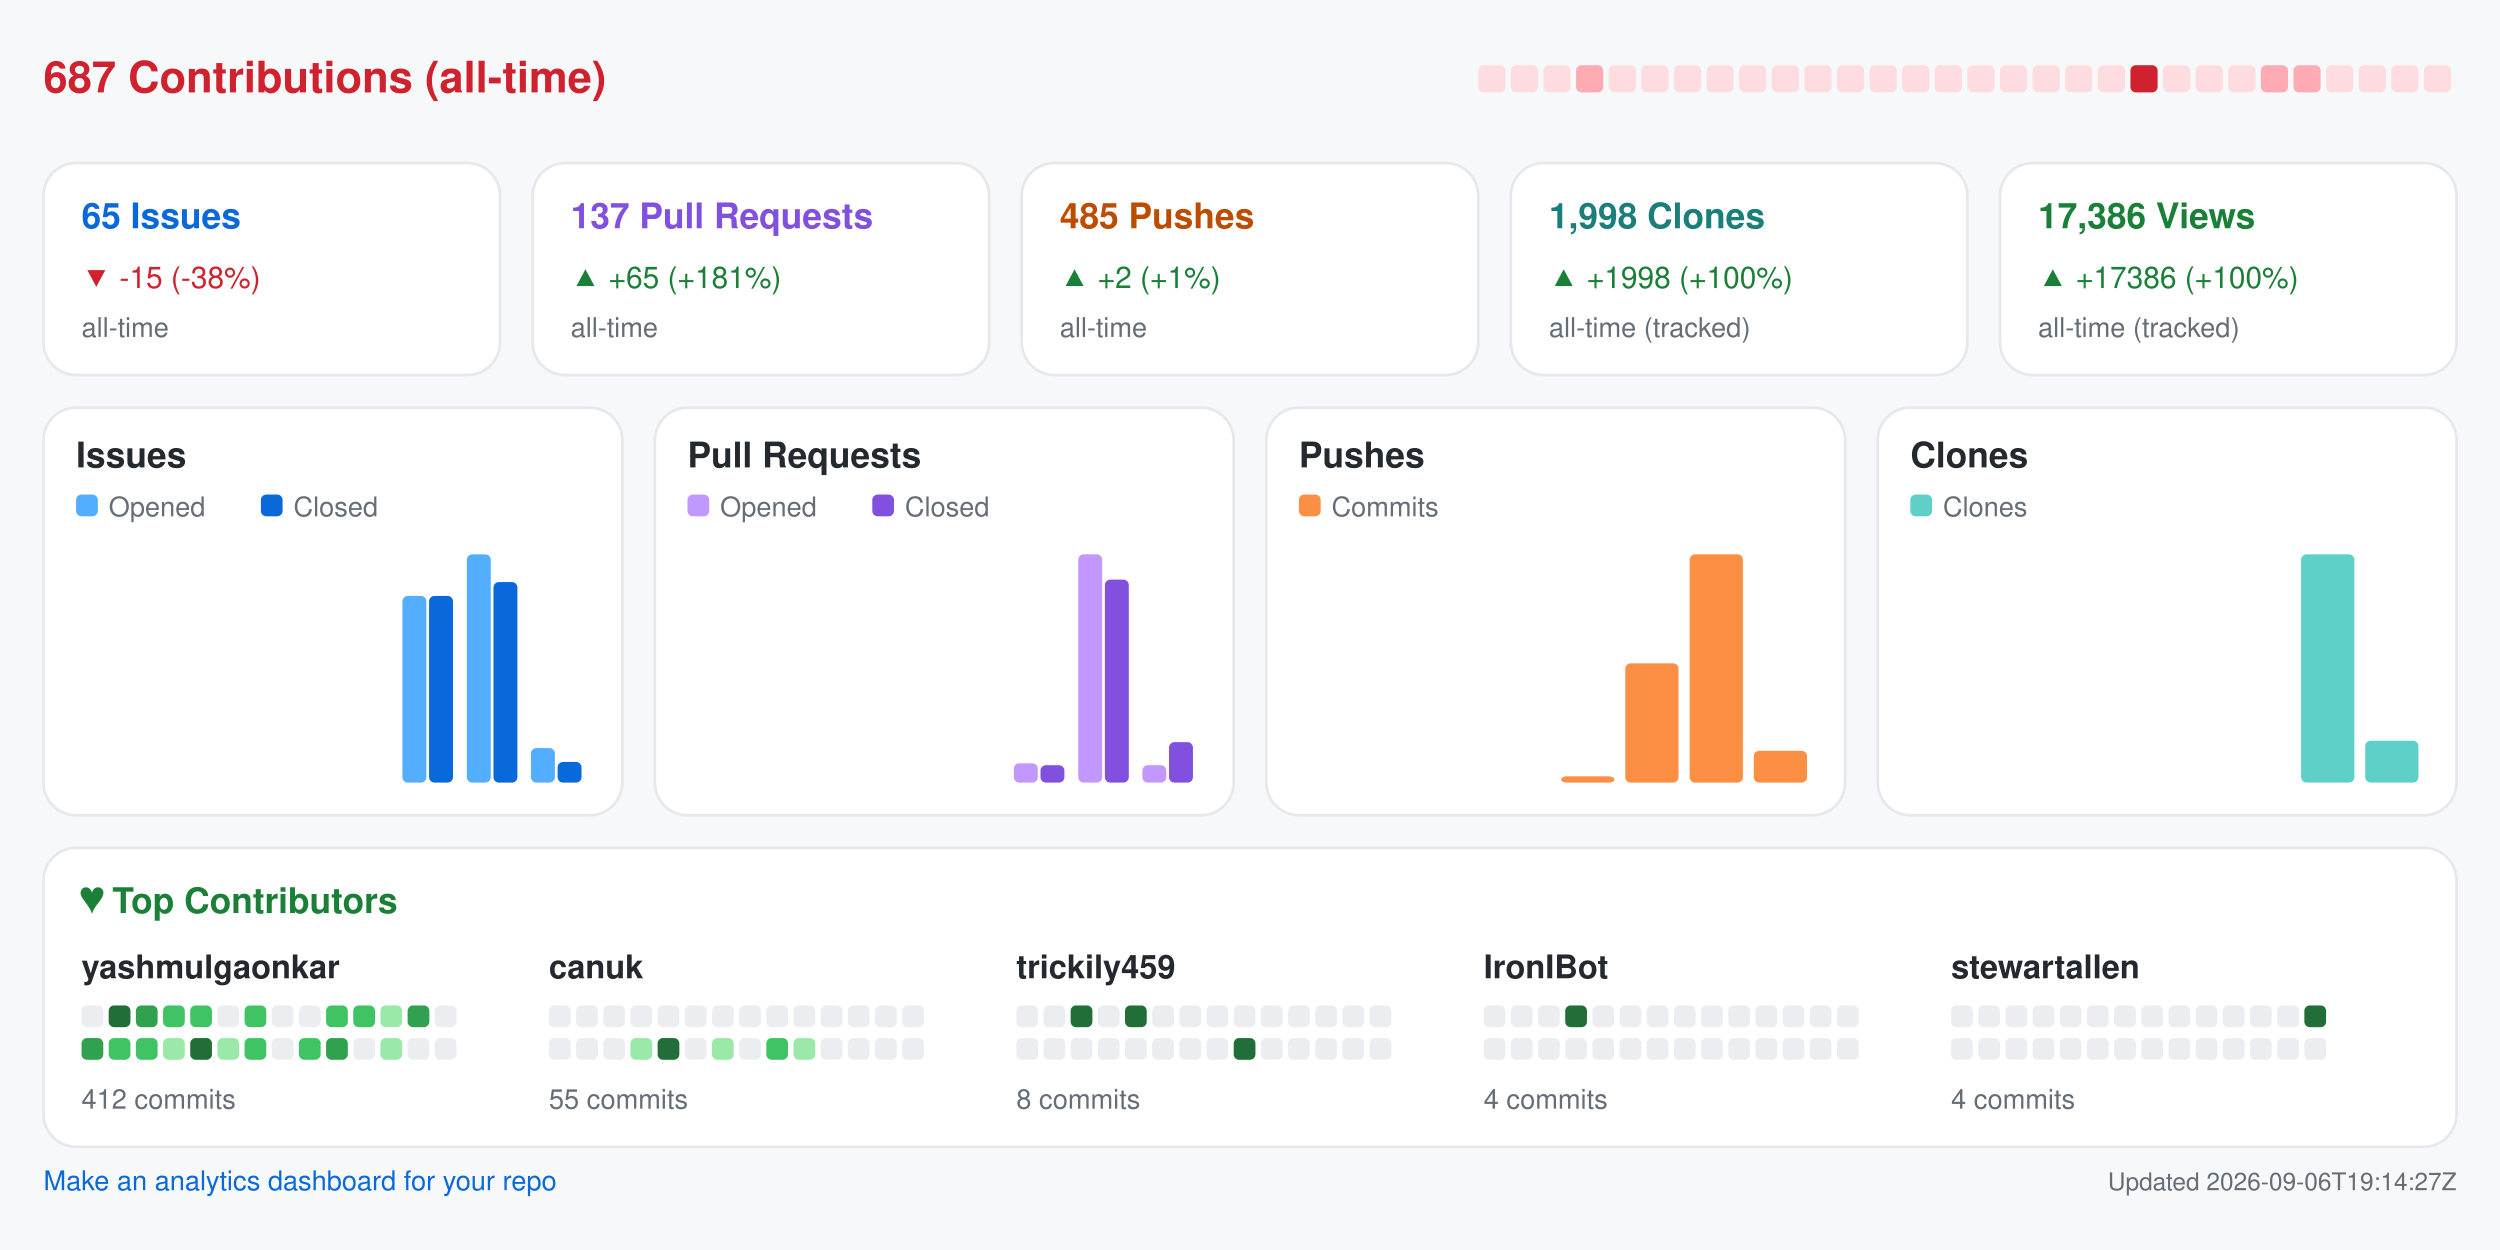
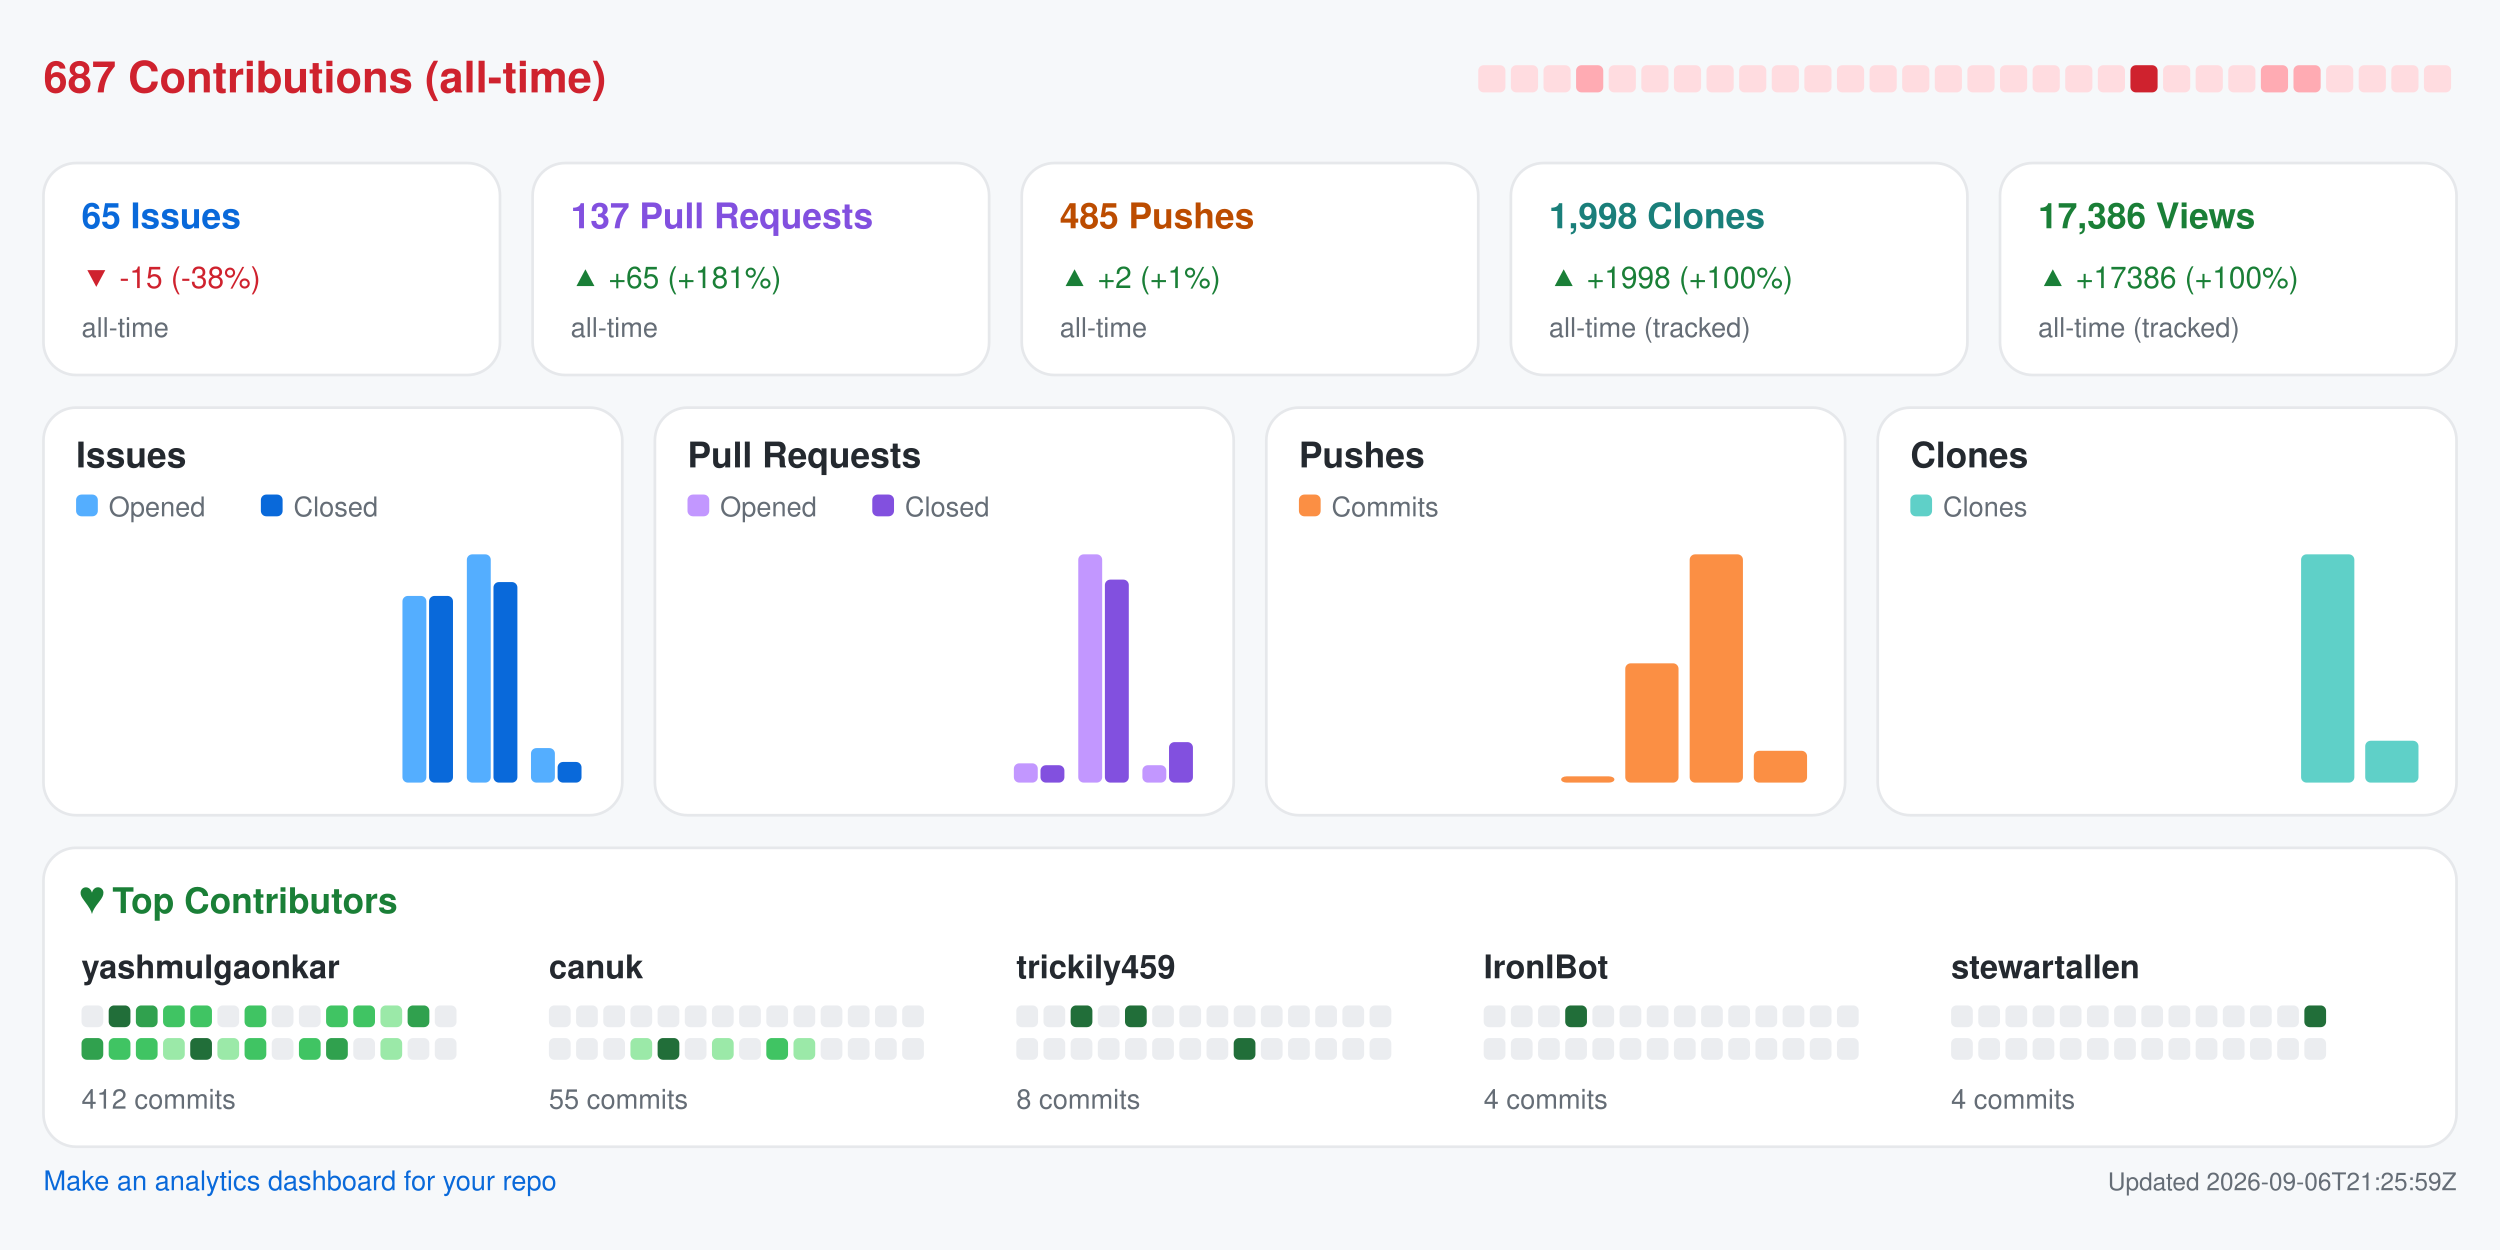
<svg xmlns="http://www.w3.org/2000/svg" width="920" height="460" viewBox="0 0 920 460" role="img" aria-label="Repository analytics for yashmulgaonkar/FlightScnr_Pi">
  <rect x="0.0" y="0.0" width="920.0" height="460.0" rx="0" fill="#f6f8fa" />
  <text x="16.0" y="34.0" fill="#cf222e" font-size="16" font-family="-apple-system,BlinkMacSystemFont,Segoe UI,Helvetica,Arial,sans-serif" font-weight="600" text-anchor="start">687 Contributions (all-time)</text>
  <rect x="544.0" y="24.0" width="10.0" height="10.0" rx="2" fill="#ffdce0" />
  <rect x="556.0" y="24.0" width="10.0" height="10.0" rx="2" fill="#ffdce0" />
  <rect x="568.0" y="24.0" width="10.0" height="10.0" rx="2" fill="#ffdce0" />
  <rect x="580.0" y="24.0" width="10.0" height="10.0" rx="2" fill="#ffabb3" />
  <rect x="592.0" y="24.0" width="10.0" height="10.0" rx="2" fill="#ffdce0" />
  <rect x="604.0" y="24.0" width="10.0" height="10.0" rx="2" fill="#ffdce0" />
  <rect x="616.0" y="24.0" width="10.0" height="10.0" rx="2" fill="#ffdce0" />
  <rect x="628.0" y="24.0" width="10.0" height="10.0" rx="2" fill="#ffdce0" />
  <rect x="640.0" y="24.0" width="10.0" height="10.0" rx="2" fill="#ffdce0" />
  <rect x="652.0" y="24.0" width="10.0" height="10.0" rx="2" fill="#ffdce0" />
  <rect x="664.0" y="24.0" width="10.0" height="10.0" rx="2" fill="#ffdce0" />
  <rect x="676.0" y="24.0" width="10.0" height="10.0" rx="2" fill="#ffdce0" />
  <rect x="688.0" y="24.0" width="10.0" height="10.0" rx="2" fill="#ffdce0" />
  <rect x="700.0" y="24.0" width="10.0" height="10.0" rx="2" fill="#ffdce0" />
  <rect x="712.0" y="24.0" width="10.0" height="10.0" rx="2" fill="#ffdce0" />
  <rect x="724.0" y="24.0" width="10.0" height="10.0" rx="2" fill="#ffdce0" />
  <rect x="736.0" y="24.0" width="10.0" height="10.0" rx="2" fill="#ffdce0" />
  <rect x="748.0" y="24.0" width="10.0" height="10.0" rx="2" fill="#ffdce0" />
  <rect x="760.0" y="24.0" width="10.0" height="10.0" rx="2" fill="#ffdce0" />
  <rect x="772.0" y="24.0" width="10.0" height="10.0" rx="2" fill="#ffdce0" />
  <rect x="784.0" y="24.0" width="10.0" height="10.0" rx="2" fill="#cf222e" />
  <rect x="796.0" y="24.0" width="10.0" height="10.0" rx="2" fill="#ffdce0" />
  <rect x="808.0" y="24.0" width="10.0" height="10.0" rx="2" fill="#ffdce0" />
  <rect x="820.0" y="24.0" width="10.0" height="10.0" rx="2" fill="#ffdce0" />
  <rect x="832.0" y="24.0" width="10.0" height="10.0" rx="2" fill="#ffabb3" />
  <rect x="844.0" y="24.0" width="10.0" height="10.0" rx="2" fill="#ffabb3" />
  <rect x="856.0" y="24.0" width="10.0" height="10.0" rx="2" fill="#ffdce0" />
  <rect x="868.0" y="24.0" width="10.0" height="10.0" rx="2" fill="#ffdce0" />
  <rect x="880.0" y="24.0" width="10.0" height="10.0" rx="2" fill="#ffdce0" />
  <rect x="892.0" y="24.0" width="10.0" height="10.0" rx="2" fill="#ffdce0" />
  <rect x="16.0" y="60.0" width="168.0" height="78.0" rx="12" fill="#ffffff" stroke="#e6e8eb" />
  <text x="30.0" y="84.0" fill="#0969da" font-size="13" font-family="-apple-system,BlinkMacSystemFont,Segoe UI,Helvetica,Arial,sans-serif" font-weight="600" text-anchor="start">65 Issues</text>
  <text x="30.0" y="106.0" fill="#cf222e" font-size="11" font-family="-apple-system,BlinkMacSystemFont,Segoe UI,Helvetica,Arial,sans-serif" font-weight="400" text-anchor="start">▼ -15 (-38%)</text>
  <text x="30.0" y="124.0" fill="#656d76" font-size="10" font-family="-apple-system,BlinkMacSystemFont,Segoe UI,Helvetica,Arial,sans-serif" font-weight="400" text-anchor="start">all-time</text>
  <rect x="196.0" y="60.0" width="168.0" height="78.0" rx="12" fill="#ffffff" stroke="#e6e8eb" />
  <text x="210.0" y="84.0" fill="#8250df" font-size="13" font-family="-apple-system,BlinkMacSystemFont,Segoe UI,Helvetica,Arial,sans-serif" font-weight="600" text-anchor="start">137 Pull Requests</text>
  <text x="210.0" y="106.0" fill="#1a7f37" font-size="11" font-family="-apple-system,BlinkMacSystemFont,Segoe UI,Helvetica,Arial,sans-serif" font-weight="400" text-anchor="start">▲ +65 (+181%)</text>
  <text x="210.0" y="124.0" fill="#656d76" font-size="10" font-family="-apple-system,BlinkMacSystemFont,Segoe UI,Helvetica,Arial,sans-serif" font-weight="400" text-anchor="start">all-time</text>
  <rect x="376.0" y="60.0" width="168.0" height="78.0" rx="12" fill="#ffffff" stroke="#e6e8eb" />
  <text x="390.0" y="84.0" fill="#bc4c00" font-size="13" font-family="-apple-system,BlinkMacSystemFont,Segoe UI,Helvetica,Arial,sans-serif" font-weight="600" text-anchor="start">485 Pushes</text>
  <text x="390.0" y="106.0" fill="#1a7f37" font-size="11" font-family="-apple-system,BlinkMacSystemFont,Segoe UI,Helvetica,Arial,sans-serif" font-weight="400" text-anchor="start">▲ +2 (+1%)</text>
  <text x="390.0" y="124.0" fill="#656d76" font-size="10" font-family="-apple-system,BlinkMacSystemFont,Segoe UI,Helvetica,Arial,sans-serif" font-weight="400" text-anchor="start">all-time</text>
  <rect x="556.0" y="60.0" width="168.0" height="78.0" rx="12" fill="#ffffff" stroke="#e6e8eb" />
  <text x="570.0" y="84.0" fill="#1a7f7a" font-size="13" font-family="-apple-system,BlinkMacSystemFont,Segoe UI,Helvetica,Arial,sans-serif" font-weight="600" text-anchor="start">1,998 Clones</text>
  <text x="570.0" y="106.0" fill="#1a7f37" font-size="11" font-family="-apple-system,BlinkMacSystemFont,Segoe UI,Helvetica,Arial,sans-serif" font-weight="400" text-anchor="start">▲ +1998 (+100%)</text>
  <text x="570.0" y="124.0" fill="#656d76" font-size="10" font-family="-apple-system,BlinkMacSystemFont,Segoe UI,Helvetica,Arial,sans-serif" font-weight="400" text-anchor="start">all-time (tracked)</text>
  <rect x="736.0" y="60.0" width="168.0" height="78.0" rx="12" fill="#ffffff" stroke="#e6e8eb" />
  <text x="750.0" y="84.0" fill="#1a7f37" font-size="13" font-family="-apple-system,BlinkMacSystemFont,Segoe UI,Helvetica,Arial,sans-serif" font-weight="600" text-anchor="start">17,386 Views</text>
  <text x="750.0" y="106.0" fill="#1a7f37" font-size="11" font-family="-apple-system,BlinkMacSystemFont,Segoe UI,Helvetica,Arial,sans-serif" font-weight="400" text-anchor="start">▲ +17386 (+100%)</text>
  <text x="750.0" y="124.0" fill="#656d76" font-size="10" font-family="-apple-system,BlinkMacSystemFont,Segoe UI,Helvetica,Arial,sans-serif" font-weight="400" text-anchor="start">all-time (tracked)</text>
  <rect x="16.0" y="150.0" width="213.0" height="150.0" rx="12" fill="#ffffff" stroke="#e6e8eb" />
  <text x="28.0" y="172.0" fill="#24292f" font-size="13" font-family="-apple-system,BlinkMacSystemFont,Segoe UI,Helvetica,Arial,sans-serif" font-weight="600" text-anchor="start">Issues</text>
  <rect x="28.0" y="182.0" width="8.0" height="8.0" rx="2" fill="#54aeff" />
  <text x="40.0" y="190.0" fill="#656d76" font-size="10" font-family="-apple-system,BlinkMacSystemFont,Segoe UI,Helvetica,Arial,sans-serif" font-weight="400" text-anchor="start">Opened</text>
  <rect x="96.0" y="182.0" width="8.0" height="8.0" rx="2" fill="#0969da" />
  <text x="108.0" y="190.0" fill="#656d76" font-size="10" font-family="-apple-system,BlinkMacSystemFont,Segoe UI,Helvetica,Arial,sans-serif" font-weight="400" text-anchor="start">Closed</text>
  <rect x="30.0" y="288.0" width="8.8" height="0.0" rx="2" fill="#54aeff" />
  <rect x="39.8" y="288.0" width="8.8" height="0.0" rx="2" fill="#0969da" />
  <rect x="53.6" y="288.0" width="8.8" height="0.0" rx="2" fill="#54aeff" />
  <rect x="63.4" y="288.0" width="8.8" height="0.0" rx="2" fill="#0969da" />
  <rect x="77.2" y="288.0" width="8.8" height="0.0" rx="2" fill="#54aeff" />
  <rect x="87.1" y="288.0" width="8.8" height="0.0" rx="2" fill="#0969da" />
  <rect x="100.9" y="288.0" width="8.8" height="0.0" rx="2" fill="#54aeff" />
  <rect x="110.7" y="288.0" width="8.8" height="0.0" rx="2" fill="#0969da" />
  <rect x="124.5" y="288.0" width="8.8" height="0.0" rx="2" fill="#54aeff" />
  <rect x="134.3" y="288.0" width="8.8" height="0.0" rx="2" fill="#0969da" />
  <rect x="148.1" y="219.3" width="8.8" height="68.7" rx="2" fill="#54aeff" />
  <rect x="157.9" y="219.3" width="8.8" height="68.7" rx="2" fill="#0969da" />
  <rect x="171.8" y="204.0" width="8.8" height="84.0" rx="2" fill="#54aeff" />
  <rect x="181.6" y="214.2" width="8.8" height="73.8" rx="2" fill="#0969da" />
  <rect x="195.4" y="275.3" width="8.8" height="12.7" rx="2" fill="#54aeff" />
  <rect x="205.2" y="280.4" width="8.8" height="7.6" rx="2" fill="#0969da" />
  <rect x="241.0" y="150.0" width="213.0" height="150.0" rx="12" fill="#ffffff" stroke="#e6e8eb" />
  <text x="253.0" y="172.0" fill="#24292f" font-size="13" font-family="-apple-system,BlinkMacSystemFont,Segoe UI,Helvetica,Arial,sans-serif" font-weight="600" text-anchor="start">Pull Requests</text>
  <rect x="253.0" y="182.0" width="8.0" height="8.0" rx="2" fill="#c297ff" />
  <text x="265.0" y="190.0" fill="#656d76" font-size="10" font-family="-apple-system,BlinkMacSystemFont,Segoe UI,Helvetica,Arial,sans-serif" font-weight="400" text-anchor="start">Opened</text>
  <rect x="321.0" y="182.0" width="8.0" height="8.0" rx="2" fill="#8250df" />
  <text x="333.0" y="190.0" fill="#656d76" font-size="10" font-family="-apple-system,BlinkMacSystemFont,Segoe UI,Helvetica,Arial,sans-serif" font-weight="400" text-anchor="start">Closed</text>
  <rect x="255.0" y="288.0" width="8.8" height="0.0" rx="2" fill="#c297ff" />
  <rect x="264.8" y="288.0" width="8.8" height="0.0" rx="2" fill="#8250df" />
  <rect x="278.6" y="288.0" width="8.8" height="0.0" rx="2" fill="#c297ff" />
  <rect x="288.4" y="288.0" width="8.8" height="0.0" rx="2" fill="#8250df" />
  <rect x="302.2" y="288.0" width="8.8" height="0.0" rx="2" fill="#c297ff" />
  <rect x="312.1" y="288.0" width="8.8" height="0.0" rx="2" fill="#8250df" />
  <rect x="325.9" y="288.0" width="8.8" height="0.0" rx="2" fill="#c297ff" />
  <rect x="335.7" y="288.0" width="8.8" height="0.0" rx="2" fill="#8250df" />
  <rect x="349.5" y="288.0" width="8.8" height="0.0" rx="2" fill="#c297ff" />
  <rect x="359.3" y="288.0" width="8.8" height="0.0" rx="2" fill="#8250df" />
  <rect x="373.1" y="280.9" width="8.8" height="7.1" rx="2" fill="#c297ff" />
  <rect x="382.9" y="281.6" width="8.8" height="6.4" rx="2" fill="#8250df" />
  <rect x="396.8" y="204.0" width="8.8" height="84.0" rx="2" fill="#c297ff" />
  <rect x="406.6" y="213.3" width="8.8" height="74.7" rx="2" fill="#8250df" />
  <rect x="420.4" y="281.6" width="8.8" height="6.4" rx="2" fill="#c297ff" />
  <rect x="430.2" y="273.1" width="8.8" height="14.9" rx="2" fill="#8250df" />
  <rect x="466.0" y="150.0" width="213.0" height="150.0" rx="12" fill="#ffffff" stroke="#e6e8eb" />
  <text x="478.0" y="172.0" fill="#24292f" font-size="13" font-family="-apple-system,BlinkMacSystemFont,Segoe UI,Helvetica,Arial,sans-serif" font-weight="600" text-anchor="start">Pushes</text>
  <rect x="478.0" y="182.0" width="8.0" height="8.0" rx="2" fill="#fb8f44" />
  <text x="490.0" y="190.0" fill="#656d76" font-size="10" font-family="-apple-system,BlinkMacSystemFont,Segoe UI,Helvetica,Arial,sans-serif" font-weight="400" text-anchor="start">Commits</text>
  <rect x="480.0" y="288.0" width="19.6" height="0.0" rx="2" fill="#fb8f44" />
  <rect x="503.6" y="288.0" width="19.6" height="0.0" rx="2" fill="#fb8f44" />
  <rect x="527.2" y="288.0" width="19.6" height="0.0" rx="2" fill="#fb8f44" />
  <rect x="550.9" y="288.0" width="19.6" height="0.0" rx="2" fill="#fb8f44" />
  <rect x="574.5" y="285.7" width="19.6" height="2.3" rx="2" fill="#fb8f44" />
  <rect x="598.1" y="244.1" width="19.6" height="43.9" rx="2" fill="#fb8f44" />
  <rect x="621.8" y="204.0" width="19.6" height="84.0" rx="2" fill="#fb8f44" />
  <rect x="645.4" y="276.3" width="19.6" height="11.7" rx="2" fill="#fb8f44" />
  <rect x="691.0" y="150.0" width="213.0" height="150.0" rx="12" fill="#ffffff" stroke="#e6e8eb" />
  <text x="703.0" y="172.0" fill="#24292f" font-size="13" font-family="-apple-system,BlinkMacSystemFont,Segoe UI,Helvetica,Arial,sans-serif" font-weight="600" text-anchor="start">Clones</text>
  <rect x="703.0" y="182.0" width="8.0" height="8.0" rx="2" fill="#5fd0c8" />
  <text x="715.0" y="190.0" fill="#656d76" font-size="10" font-family="-apple-system,BlinkMacSystemFont,Segoe UI,Helvetica,Arial,sans-serif" font-weight="400" text-anchor="start">Clones</text>
  <rect x="705.0" y="288.0" width="19.6" height="0.0" rx="2" fill="#5fd0c8" />
  <rect x="728.6" y="288.0" width="19.6" height="0.0" rx="2" fill="#5fd0c8" />
  <rect x="752.2" y="288.0" width="19.6" height="0.0" rx="2" fill="#5fd0c8" />
  <rect x="775.9" y="288.0" width="19.6" height="0.0" rx="2" fill="#5fd0c8" />
  <rect x="799.5" y="288.0" width="19.6" height="0.0" rx="2" fill="#5fd0c8" />
  <rect x="823.1" y="288.0" width="19.6" height="0.0" rx="2" fill="#5fd0c8" />
  <rect x="846.8" y="204.0" width="19.6" height="84.0" rx="2" fill="#5fd0c8" />
  <rect x="870.4" y="272.6" width="19.6" height="15.4" rx="2" fill="#5fd0c8" />
  <rect x="16.0" y="312.0" width="888.0" height="110.0" rx="12" fill="#ffffff" stroke="#e6e8eb" />
  <text x="30.0" y="336.0" fill="#1a7f37" font-size="13" font-family="-apple-system,BlinkMacSystemFont,Segoe UI,Helvetica,Arial,sans-serif" font-weight="600" text-anchor="start">♥  Top Contributors</text>
  <text x="30.0" y="360.0" fill="#24292f" font-size="12" font-family="-apple-system,BlinkMacSystemFont,Segoe UI,Helvetica,Arial,sans-serif" font-weight="600" text-anchor="start">yashmulgaonkar</text>
  <rect x="30.0" y="370.0" width="8.0" height="8.0" rx="2" fill="#ebedf0" />
  <rect x="40.0" y="370.0" width="8.0" height="8.0" rx="2" fill="#216e39" />
  <rect x="50.0" y="370.0" width="8.0" height="8.0" rx="2" fill="#30a14e" />
  <rect x="60.0" y="370.0" width="8.0" height="8.0" rx="2" fill="#40c463" />
  <rect x="70.0" y="370.0" width="8.0" height="8.0" rx="2" fill="#40c463" />
  <rect x="80.0" y="370.0" width="8.0" height="8.0" rx="2" fill="#ebedf0" />
  <rect x="90.0" y="370.0" width="8.0" height="8.0" rx="2" fill="#40c463" />
  <rect x="100.0" y="370.0" width="8.0" height="8.0" rx="2" fill="#ebedf0" />
  <rect x="110.0" y="370.0" width="8.0" height="8.0" rx="2" fill="#ebedf0" />
  <rect x="120.0" y="370.0" width="8.0" height="8.0" rx="2" fill="#40c463" />
  <rect x="130.0" y="370.0" width="8.0" height="8.0" rx="2" fill="#40c463" />
  <rect x="140.0" y="370.0" width="8.0" height="8.0" rx="2" fill="#9be9a8" />
  <rect x="150.0" y="370.0" width="8.0" height="8.0" rx="2" fill="#30a14e" />
  <rect x="160.0" y="370.0" width="8.0" height="8.0" rx="2" fill="#ebedf0" />
  <rect x="30.0" y="382.0" width="8.0" height="8.0" rx="2" fill="#30a14e" />
  <rect x="40.0" y="382.0" width="8.0" height="8.0" rx="2" fill="#40c463" />
  <rect x="50.0" y="382.0" width="8.0" height="8.0" rx="2" fill="#40c463" />
  <rect x="60.0" y="382.0" width="8.0" height="8.0" rx="2" fill="#9be9a8" />
  <rect x="70.0" y="382.0" width="8.0" height="8.0" rx="2" fill="#216e39" />
  <rect x="80.0" y="382.0" width="8.0" height="8.0" rx="2" fill="#9be9a8" />
  <rect x="90.0" y="382.0" width="8.0" height="8.0" rx="2" fill="#40c463" />
  <rect x="100.0" y="382.0" width="8.0" height="8.0" rx="2" fill="#ebedf0" />
  <rect x="110.0" y="382.0" width="8.0" height="8.0" rx="2" fill="#40c463" />
  <rect x="120.0" y="382.0" width="8.0" height="8.0" rx="2" fill="#30a14e" />
  <rect x="130.0" y="382.0" width="8.0" height="8.0" rx="2" fill="#ebedf0" />
  <rect x="140.0" y="382.0" width="8.0" height="8.0" rx="2" fill="#9be9a8" />
  <rect x="150.0" y="382.0" width="8.0" height="8.0" rx="2" fill="#ebedf0" />
  <rect x="160.0" y="382.0" width="8.0" height="8.0" rx="2" fill="#ebedf0" />
  <text x="30.0" y="408.0" fill="#656d76" font-size="10" font-family="-apple-system,BlinkMacSystemFont,Segoe UI,Helvetica,Arial,sans-serif" font-weight="400" text-anchor="start">412 commits</text>
  <text x="202.0" y="360.0" fill="#24292f" font-size="12" font-family="-apple-system,BlinkMacSystemFont,Segoe UI,Helvetica,Arial,sans-serif" font-weight="600" text-anchor="start">canuk</text>
  <rect x="202.0" y="370.0" width="8.0" height="8.0" rx="2" fill="#ebedf0" />
  <rect x="212.0" y="370.0" width="8.0" height="8.0" rx="2" fill="#ebedf0" />
  <rect x="222.0" y="370.0" width="8.0" height="8.0" rx="2" fill="#ebedf0" />
  <rect x="232.0" y="370.0" width="8.0" height="8.0" rx="2" fill="#ebedf0" />
  <rect x="242.0" y="370.0" width="8.0" height="8.0" rx="2" fill="#ebedf0" />
  <rect x="252.0" y="370.0" width="8.0" height="8.0" rx="2" fill="#ebedf0" />
  <rect x="262.0" y="370.0" width="8.0" height="8.0" rx="2" fill="#ebedf0" />
  <rect x="272.0" y="370.0" width="8.0" height="8.0" rx="2" fill="#ebedf0" />
  <rect x="282.0" y="370.0" width="8.0" height="8.0" rx="2" fill="#ebedf0" />
  <rect x="292.0" y="370.0" width="8.0" height="8.0" rx="2" fill="#ebedf0" />
  <rect x="302.0" y="370.0" width="8.0" height="8.0" rx="2" fill="#ebedf0" />
  <rect x="312.0" y="370.0" width="8.0" height="8.0" rx="2" fill="#ebedf0" />
  <rect x="322.0" y="370.0" width="8.0" height="8.0" rx="2" fill="#ebedf0" />
  <rect x="332.0" y="370.0" width="8.0" height="8.0" rx="2" fill="#ebedf0" />
  <rect x="202.0" y="382.0" width="8.0" height="8.0" rx="2" fill="#ebedf0" />
  <rect x="212.0" y="382.0" width="8.0" height="8.0" rx="2" fill="#ebedf0" />
  <rect x="222.0" y="382.0" width="8.0" height="8.0" rx="2" fill="#ebedf0" />
  <rect x="232.0" y="382.0" width="8.0" height="8.0" rx="2" fill="#9be9a8" />
  <rect x="242.0" y="382.0" width="8.0" height="8.0" rx="2" fill="#216e39" />
  <rect x="252.0" y="382.0" width="8.0" height="8.0" rx="2" fill="#ebedf0" />
  <rect x="262.0" y="382.0" width="8.0" height="8.0" rx="2" fill="#9be9a8" />
  <rect x="272.0" y="382.0" width="8.0" height="8.0" rx="2" fill="#ebedf0" />
  <rect x="282.0" y="382.0" width="8.0" height="8.0" rx="2" fill="#40c463" />
  <rect x="292.0" y="382.0" width="8.0" height="8.0" rx="2" fill="#9be9a8" />
  <rect x="302.0" y="382.0" width="8.0" height="8.0" rx="2" fill="#ebedf0" />
  <rect x="312.0" y="382.0" width="8.0" height="8.0" rx="2" fill="#ebedf0" />
  <rect x="322.0" y="382.0" width="8.0" height="8.0" rx="2" fill="#ebedf0" />
  <rect x="332.0" y="382.0" width="8.0" height="8.0" rx="2" fill="#ebedf0" />
  <text x="202.0" y="408.0" fill="#656d76" font-size="10" font-family="-apple-system,BlinkMacSystemFont,Segoe UI,Helvetica,Arial,sans-serif" font-weight="400" text-anchor="start">55 commits</text>
  <text x="374.0" y="360.0" fill="#24292f" font-size="12" font-family="-apple-system,BlinkMacSystemFont,Segoe UI,Helvetica,Arial,sans-serif" font-weight="600" text-anchor="start">trickily459</text>
  <rect x="374.0" y="370.0" width="8.0" height="8.0" rx="2" fill="#ebedf0" />
  <rect x="384.0" y="370.0" width="8.0" height="8.0" rx="2" fill="#ebedf0" />
  <rect x="394.0" y="370.0" width="8.0" height="8.0" rx="2" fill="#216e39" />
  <rect x="404.0" y="370.0" width="8.0" height="8.0" rx="2" fill="#ebedf0" />
  <rect x="414.0" y="370.0" width="8.0" height="8.0" rx="2" fill="#216e39" />
  <rect x="424.0" y="370.0" width="8.0" height="8.0" rx="2" fill="#ebedf0" />
  <rect x="434.0" y="370.0" width="8.0" height="8.0" rx="2" fill="#ebedf0" />
  <rect x="444.0" y="370.0" width="8.0" height="8.0" rx="2" fill="#ebedf0" />
  <rect x="454.0" y="370.0" width="8.0" height="8.0" rx="2" fill="#ebedf0" />
  <rect x="464.0" y="370.0" width="8.0" height="8.0" rx="2" fill="#ebedf0" />
  <rect x="474.0" y="370.0" width="8.0" height="8.0" rx="2" fill="#ebedf0" />
  <rect x="484.0" y="370.0" width="8.0" height="8.0" rx="2" fill="#ebedf0" />
  <rect x="494.0" y="370.0" width="8.0" height="8.0" rx="2" fill="#ebedf0" />
  <rect x="504.0" y="370.0" width="8.0" height="8.0" rx="2" fill="#ebedf0" />
  <rect x="374.0" y="382.0" width="8.0" height="8.0" rx="2" fill="#ebedf0" />
  <rect x="384.0" y="382.0" width="8.0" height="8.0" rx="2" fill="#ebedf0" />
  <rect x="394.0" y="382.0" width="8.0" height="8.0" rx="2" fill="#ebedf0" />
  <rect x="404.0" y="382.0" width="8.0" height="8.0" rx="2" fill="#ebedf0" />
  <rect x="414.0" y="382.0" width="8.0" height="8.0" rx="2" fill="#ebedf0" />
  <rect x="424.0" y="382.0" width="8.0" height="8.0" rx="2" fill="#ebedf0" />
  <rect x="434.0" y="382.0" width="8.0" height="8.0" rx="2" fill="#ebedf0" />
  <rect x="444.0" y="382.0" width="8.0" height="8.0" rx="2" fill="#ebedf0" />
  <rect x="454.0" y="382.0" width="8.0" height="8.0" rx="2" fill="#216e39" />
  <rect x="464.0" y="382.0" width="8.0" height="8.0" rx="2" fill="#ebedf0" />
  <rect x="474.0" y="382.0" width="8.0" height="8.0" rx="2" fill="#ebedf0" />
  <rect x="484.0" y="382.0" width="8.0" height="8.0" rx="2" fill="#ebedf0" />
  <rect x="494.0" y="382.0" width="8.0" height="8.0" rx="2" fill="#ebedf0" />
  <rect x="504.0" y="382.0" width="8.0" height="8.0" rx="2" fill="#ebedf0" />
  <text x="374.0" y="408.0" fill="#656d76" font-size="10" font-family="-apple-system,BlinkMacSystemFont,Segoe UI,Helvetica,Arial,sans-serif" font-weight="400" text-anchor="start">8 commits</text>
  <text x="546.0" y="360.0" fill="#24292f" font-size="12" font-family="-apple-system,BlinkMacSystemFont,Segoe UI,Helvetica,Arial,sans-serif" font-weight="600" text-anchor="start">IronIBot</text>
  <rect x="546.0" y="370.0" width="8.0" height="8.0" rx="2" fill="#ebedf0" />
  <rect x="556.0" y="370.0" width="8.0" height="8.0" rx="2" fill="#ebedf0" />
  <rect x="566.0" y="370.0" width="8.0" height="8.0" rx="2" fill="#ebedf0" />
  <rect x="576.0" y="370.0" width="8.0" height="8.0" rx="2" fill="#216e39" />
  <rect x="586.0" y="370.0" width="8.0" height="8.0" rx="2" fill="#ebedf0" />
  <rect x="596.0" y="370.0" width="8.0" height="8.0" rx="2" fill="#ebedf0" />
  <rect x="606.0" y="370.0" width="8.0" height="8.0" rx="2" fill="#ebedf0" />
  <rect x="616.0" y="370.0" width="8.0" height="8.0" rx="2" fill="#ebedf0" />
  <rect x="626.0" y="370.0" width="8.0" height="8.0" rx="2" fill="#ebedf0" />
  <rect x="636.0" y="370.0" width="8.0" height="8.0" rx="2" fill="#ebedf0" />
  <rect x="646.0" y="370.0" width="8.0" height="8.0" rx="2" fill="#ebedf0" />
  <rect x="656.0" y="370.0" width="8.0" height="8.0" rx="2" fill="#ebedf0" />
  <rect x="666.0" y="370.0" width="8.0" height="8.0" rx="2" fill="#ebedf0" />
  <rect x="676.0" y="370.0" width="8.0" height="8.0" rx="2" fill="#ebedf0" />
  <rect x="546.0" y="382.0" width="8.0" height="8.0" rx="2" fill="#ebedf0" />
  <rect x="556.0" y="382.0" width="8.0" height="8.0" rx="2" fill="#ebedf0" />
  <rect x="566.0" y="382.0" width="8.0" height="8.0" rx="2" fill="#ebedf0" />
  <rect x="576.0" y="382.0" width="8.0" height="8.0" rx="2" fill="#ebedf0" />
  <rect x="586.0" y="382.0" width="8.0" height="8.0" rx="2" fill="#ebedf0" />
  <rect x="596.0" y="382.0" width="8.0" height="8.0" rx="2" fill="#ebedf0" />
  <rect x="606.0" y="382.0" width="8.0" height="8.0" rx="2" fill="#ebedf0" />
  <rect x="616.0" y="382.0" width="8.0" height="8.0" rx="2" fill="#ebedf0" />
  <rect x="626.0" y="382.0" width="8.0" height="8.0" rx="2" fill="#ebedf0" />
  <rect x="636.0" y="382.0" width="8.0" height="8.0" rx="2" fill="#ebedf0" />
  <rect x="646.0" y="382.0" width="8.0" height="8.0" rx="2" fill="#ebedf0" />
  <rect x="656.0" y="382.0" width="8.0" height="8.0" rx="2" fill="#ebedf0" />
  <rect x="666.0" y="382.0" width="8.0" height="8.0" rx="2" fill="#ebedf0" />
  <rect x="676.0" y="382.0" width="8.0" height="8.0" rx="2" fill="#ebedf0" />
  <text x="546.0" y="408.0" fill="#656d76" font-size="10" font-family="-apple-system,BlinkMacSystemFont,Segoe UI,Helvetica,Arial,sans-serif" font-weight="400" text-anchor="start">4 commits</text>
  <text x="718.0" y="360.0" fill="#24292f" font-size="12" font-family="-apple-system,BlinkMacSystemFont,Segoe UI,Helvetica,Arial,sans-serif" font-weight="600" text-anchor="start">stewartallen</text>
  <rect x="718.0" y="370.0" width="8.0" height="8.0" rx="2" fill="#ebedf0" />
  <rect x="728.0" y="370.0" width="8.0" height="8.0" rx="2" fill="#ebedf0" />
  <rect x="738.0" y="370.0" width="8.0" height="8.0" rx="2" fill="#ebedf0" />
  <rect x="748.0" y="370.0" width="8.0" height="8.0" rx="2" fill="#ebedf0" />
  <rect x="758.0" y="370.0" width="8.0" height="8.0" rx="2" fill="#ebedf0" />
  <rect x="768.0" y="370.0" width="8.0" height="8.0" rx="2" fill="#ebedf0" />
  <rect x="778.0" y="370.0" width="8.0" height="8.0" rx="2" fill="#ebedf0" />
  <rect x="788.0" y="370.0" width="8.0" height="8.0" rx="2" fill="#ebedf0" />
  <rect x="798.0" y="370.0" width="8.0" height="8.0" rx="2" fill="#ebedf0" />
  <rect x="808.0" y="370.0" width="8.0" height="8.0" rx="2" fill="#ebedf0" />
  <rect x="818.0" y="370.0" width="8.0" height="8.0" rx="2" fill="#ebedf0" />
  <rect x="828.0" y="370.0" width="8.0" height="8.0" rx="2" fill="#ebedf0" />
  <rect x="838.0" y="370.0" width="8.0" height="8.0" rx="2" fill="#ebedf0" />
  <rect x="848.0" y="370.0" width="8.0" height="8.0" rx="2" fill="#216e39" />
  <rect x="718.0" y="382.0" width="8.0" height="8.0" rx="2" fill="#ebedf0" />
  <rect x="728.0" y="382.0" width="8.0" height="8.0" rx="2" fill="#ebedf0" />
  <rect x="738.0" y="382.0" width="8.0" height="8.0" rx="2" fill="#ebedf0" />
  <rect x="748.0" y="382.0" width="8.0" height="8.0" rx="2" fill="#ebedf0" />
  <rect x="758.0" y="382.0" width="8.0" height="8.0" rx="2" fill="#ebedf0" />
  <rect x="768.0" y="382.0" width="8.0" height="8.0" rx="2" fill="#ebedf0" />
  <rect x="778.0" y="382.0" width="8.0" height="8.0" rx="2" fill="#ebedf0" />
  <rect x="788.0" y="382.0" width="8.0" height="8.0" rx="2" fill="#ebedf0" />
  <rect x="798.0" y="382.0" width="8.0" height="8.0" rx="2" fill="#ebedf0" />
  <rect x="808.0" y="382.0" width="8.0" height="8.0" rx="2" fill="#ebedf0" />
  <rect x="818.0" y="382.0" width="8.0" height="8.0" rx="2" fill="#ebedf0" />
  <rect x="828.0" y="382.0" width="8.0" height="8.0" rx="2" fill="#ebedf0" />
  <rect x="838.0" y="382.0" width="8.0" height="8.0" rx="2" fill="#ebedf0" />
  <rect x="848.0" y="382.0" width="8.0" height="8.0" rx="2" fill="#ebedf0" />
  <text x="718.0" y="408.0" fill="#656d76" font-size="10" font-family="-apple-system,BlinkMacSystemFont,Segoe UI,Helvetica,Arial,sans-serif" font-weight="400" text-anchor="start">4 commits</text>
  <a href="https://github.com/yashmulgaonkar/repo-analytics" target="_blank" rel="noopener noreferrer">
    <text x="16.0" y="438.0" fill="#0969da" font-size="10" font-family="-apple-system,BlinkMacSystemFont,Segoe UI,Helvetica,Arial,sans-serif" font-weight="400" text-anchor="start">Make an analytics dashboard for your repo</text>
  </a>
-   <text x="904.0" y="438.0" fill="#656d76" font-size="9" font-family="-apple-system,BlinkMacSystemFont,Segoe UI,Helvetica,Arial,sans-serif" font-weight="400" text-anchor="end">Updated 2026-09-06T19:14:27Z</text>
+   <text x="904.0" y="438.0" fill="#656d76" font-size="9" font-family="-apple-system,BlinkMacSystemFont,Segoe UI,Helvetica,Arial,sans-serif" font-weight="400" text-anchor="end">Updated 2026-09-06T21:25:59Z</text>
</svg>
